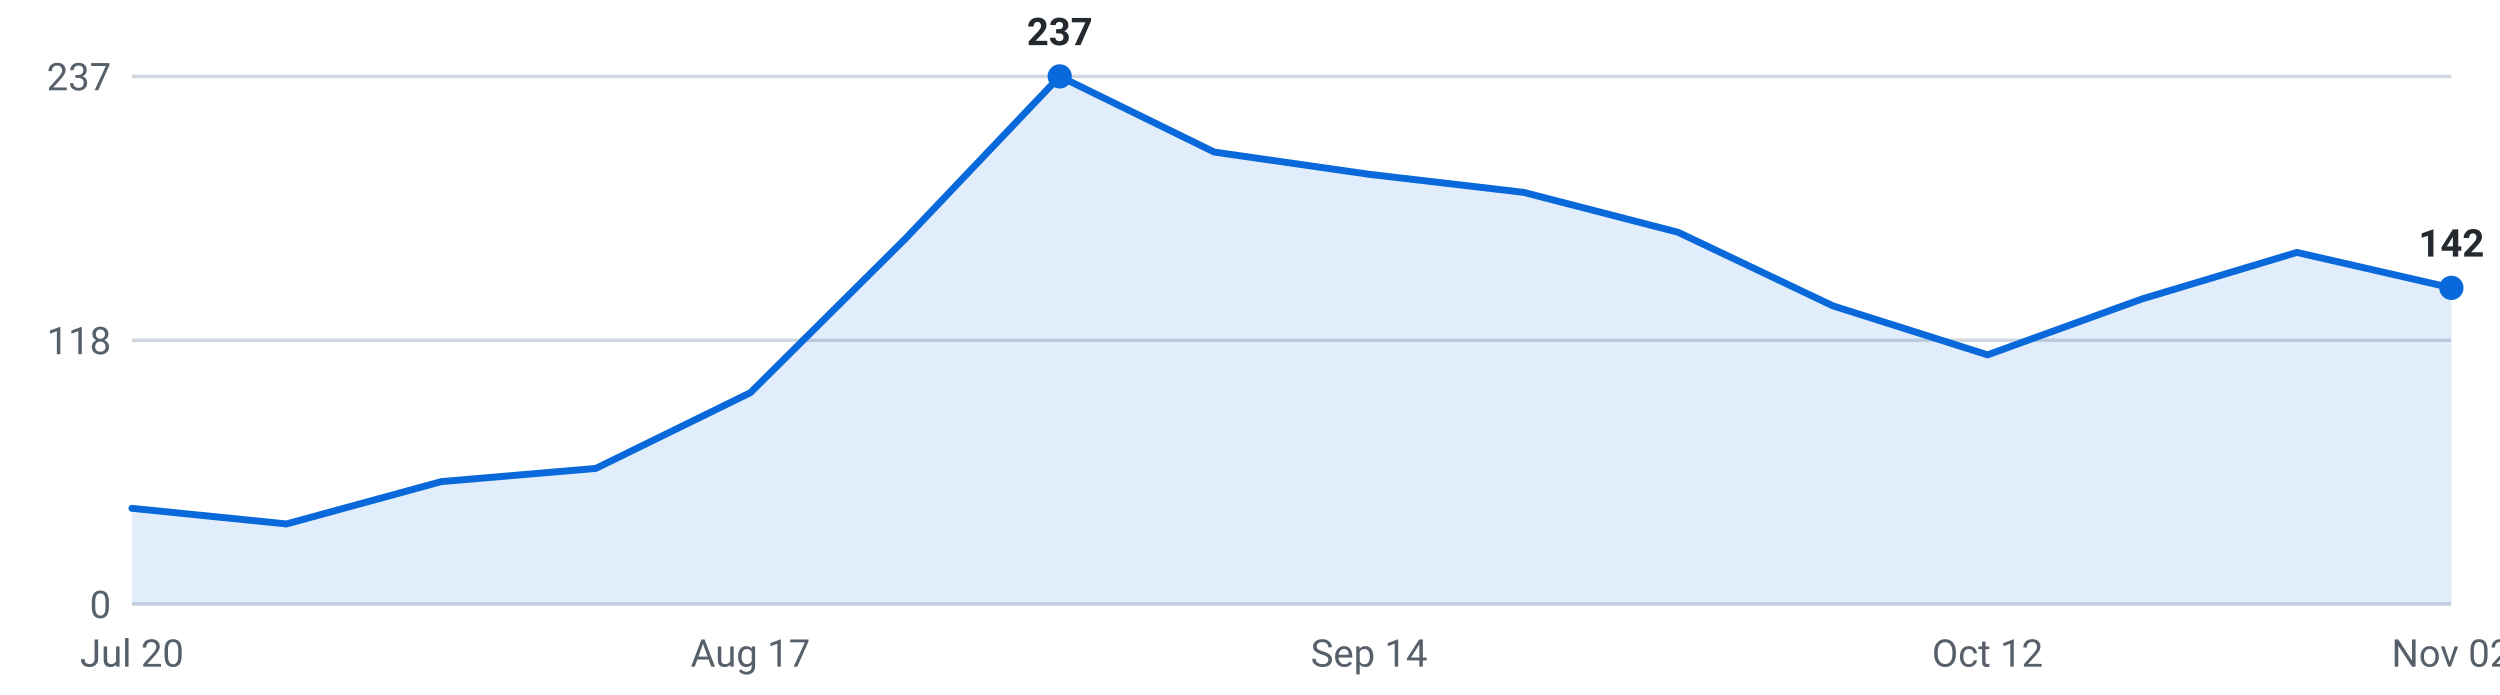
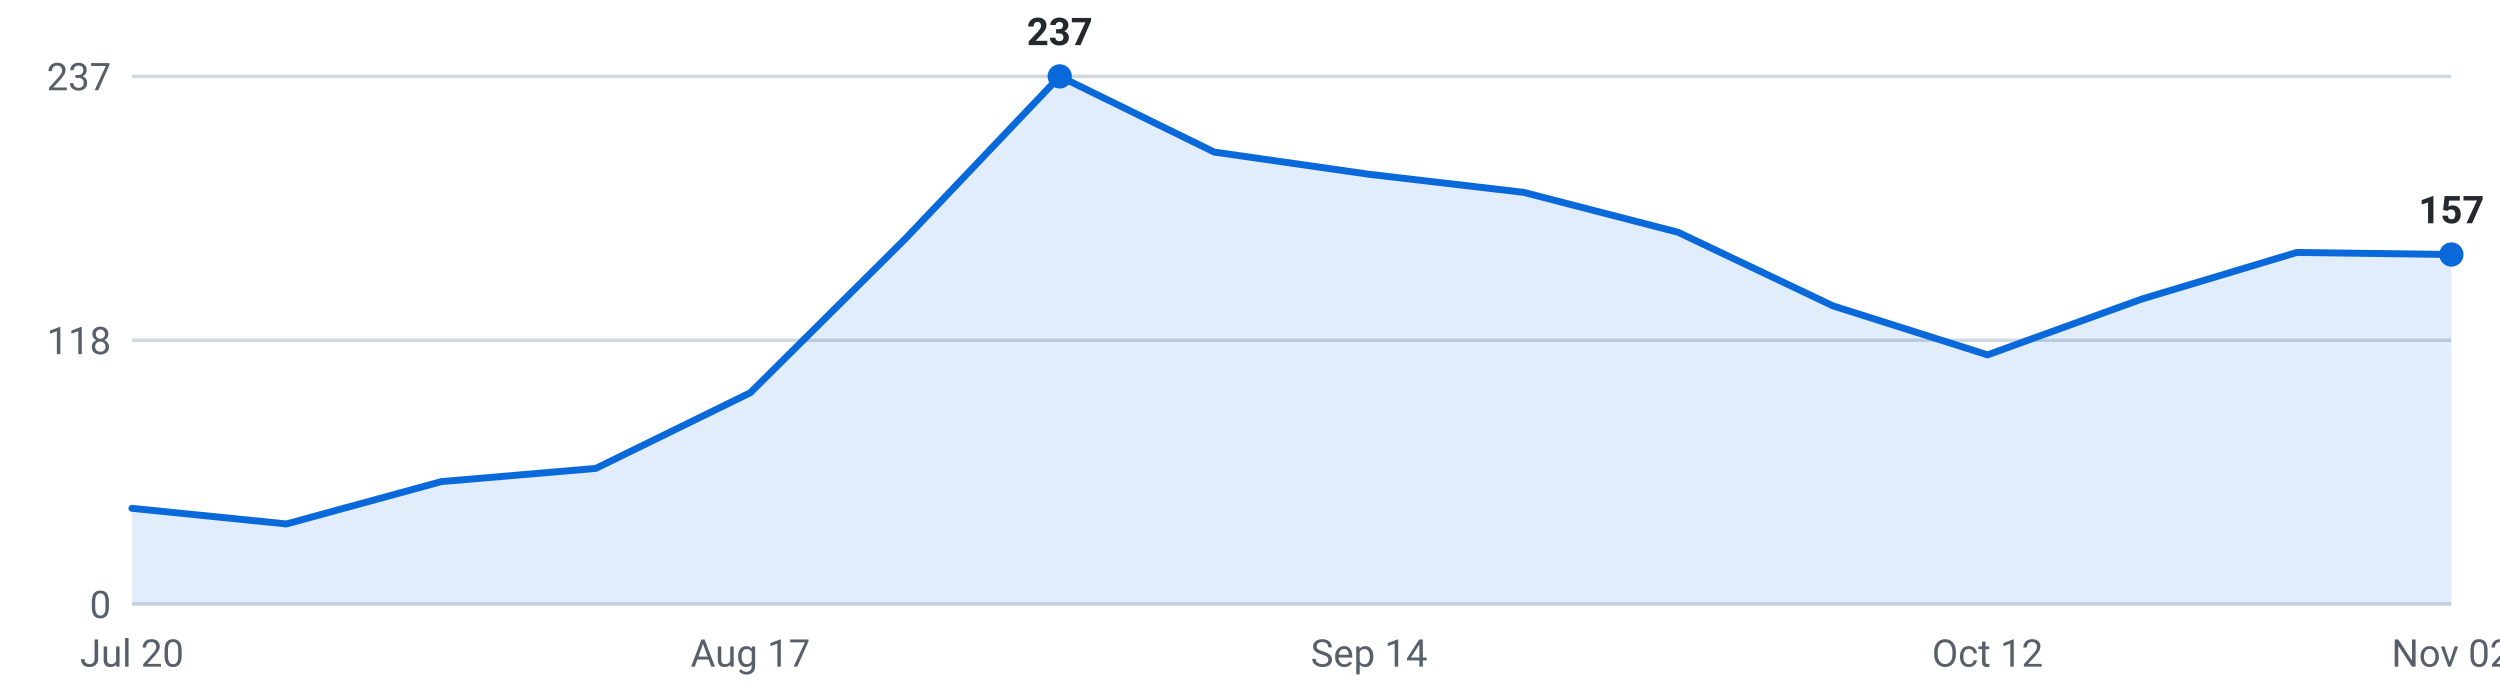
<svg xmlns="http://www.w3.org/2000/svg" viewBox="0 0 720 200" width="720" height="200" role="img" aria-label="Internships posted per week, last 16 weeks">
  <g font-family="-apple-system,Segoe UI,Roboto,sans-serif" font-size="11">
    <line x1="38" y1="174.0" x2="706" y2="174.0" stroke="#d0d7de" stroke-width="1" />
    <text x="32" y="178.0" text-anchor="end" fill="#57606a">0</text>
    <line x1="38" y1="98.0" x2="706" y2="98.0" stroke="#d0d7de" stroke-width="1" />
    <text x="32" y="102.0" text-anchor="end" fill="#57606a">118</text>
    <line x1="38" y1="22.0" x2="706" y2="22.0" stroke="#d0d7de" stroke-width="1" />
    <text x="32" y="26.0" text-anchor="end" fill="#57606a">237</text>
-     <path d="M38.0,174 L38.0,146.4 L82.5,150.9 L127.1,138.7 L171.6,134.9 L216.1,113.1 L260.7,68.8 L305.2,22.0 L349.7,43.8 L394.3,50.2 L438.8,55.4 L483.3,66.9 L527.9,88.1 L572.4,102.2 L616.9,86.1 L661.5,72.7 L706.0,82.9 L706.0,174 Z" fill="#0969da" fill-opacity="0.12" />
-     <polyline points="38.0,146.4 82.5,150.9 127.1,138.7 171.6,134.9 216.1,113.1 260.7,68.8 305.2,22.0 349.7,43.8 394.3,50.2 438.8,55.4 483.3,66.9 527.9,88.1 572.4,102.2 616.9,86.1 661.5,72.7 706.0,82.9" fill="none" stroke="#0969da" stroke-width="2" stroke-linejoin="round" stroke-linecap="round" />
+     <path d="M38.0,174 L38.0,146.4 L82.5,150.9 L127.1,138.7 L171.6,134.9 L216.1,113.1 L260.7,68.8 L305.2,22.0 L349.7,43.8 L394.3,50.2 L438.8,55.4 L483.3,66.9 L527.9,88.1 L572.4,102.2 L616.9,86.1 L661.5,72.7 L706.0,73.3 L706.0,174 Z" fill="#0969da" fill-opacity="0.12" />
+     <polyline points="38.0,146.4 82.5,150.9 127.1,138.7 171.6,134.9 216.1,113.1 260.7,68.8 305.2,22.0 349.7,43.8 394.3,50.2 438.8,55.4 483.3,66.9 527.9,88.1 572.4,102.2 616.9,86.1 661.5,72.7 706.0,73.3" fill="none" stroke="#0969da" stroke-width="2" stroke-linejoin="round" stroke-linecap="round" />
    <circle cx="305.2" cy="22.0" r="3.5" fill="#0969da" />
    <text x="305.2" y="13.0" text-anchor="middle" fill="#24292f" font-weight="600">237</text>
-     <circle cx="706.0" cy="82.9" r="3.5" fill="#0969da" />
-     <text x="706.0" y="73.9" text-anchor="middle" fill="#24292f" font-weight="600">142</text>
+     <circle cx="706.0" cy="73.3" r="3.5" fill="#0969da" />
+     <text x="706.0" y="64.3" text-anchor="middle" fill="#24292f" font-weight="600">157</text>
    <text x="38.0" y="192" text-anchor="middle" fill="#57606a">Jul 20</text>
    <text x="216.1" y="192" text-anchor="middle" fill="#57606a">Aug 17</text>
    <text x="394.3" y="192" text-anchor="middle" fill="#57606a">Sep 14</text>
    <text x="572.4" y="192" text-anchor="middle" fill="#57606a">Oct 12</text>
    <text x="706.0" y="192" text-anchor="middle" fill="#57606a">Nov 02</text>
  </g>
</svg>
